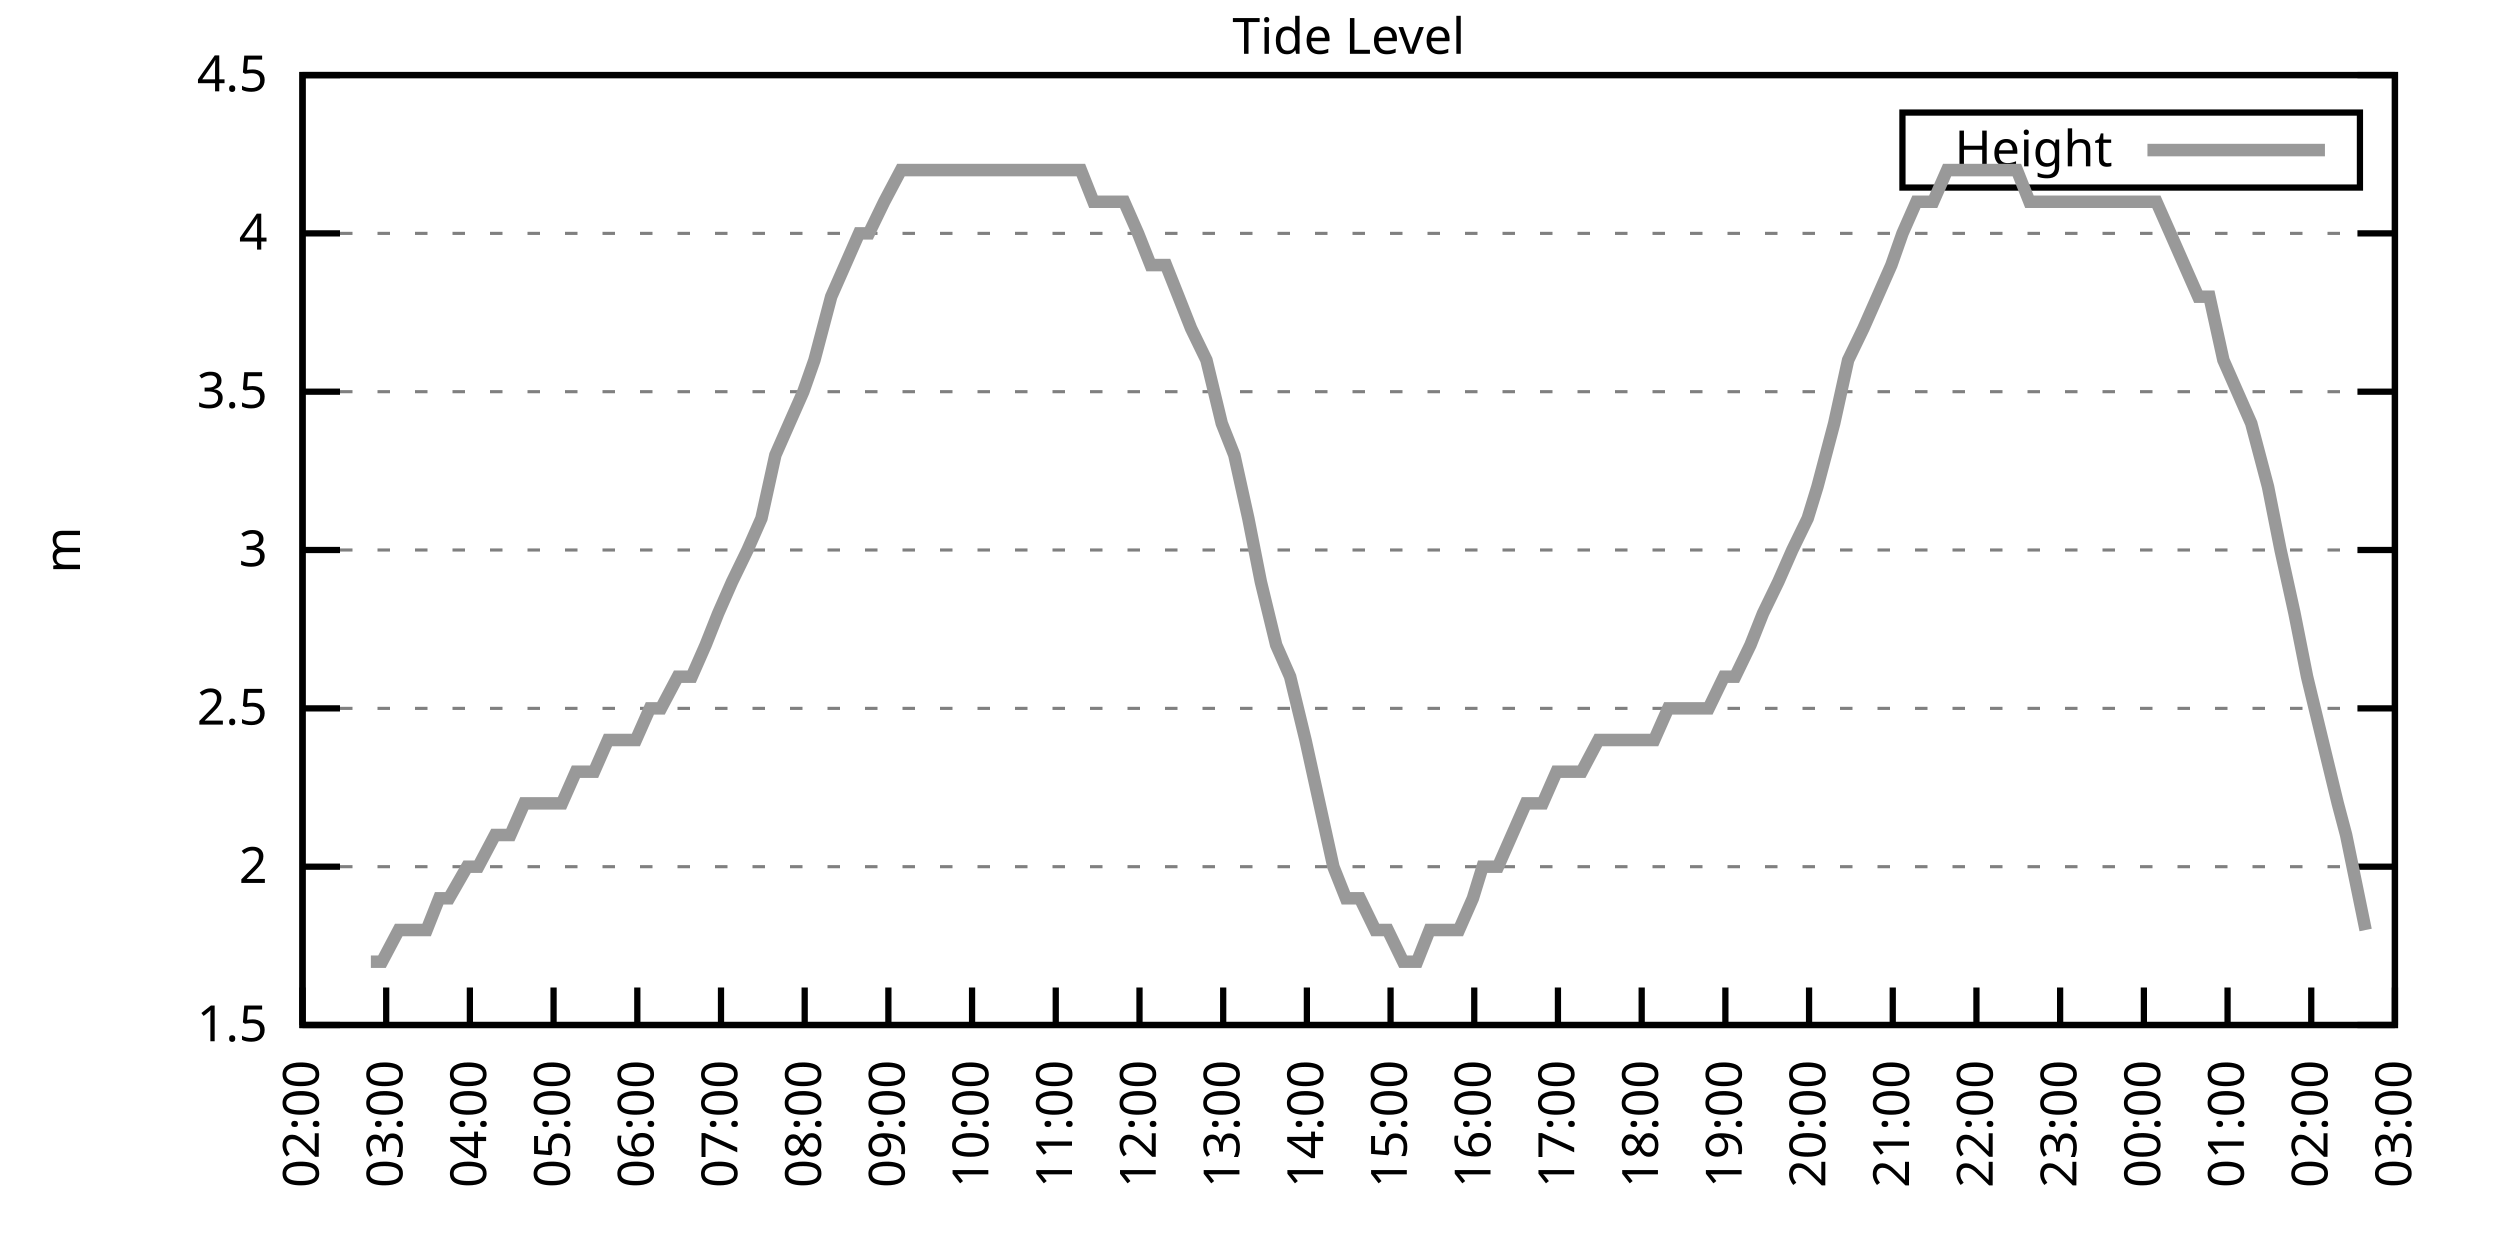
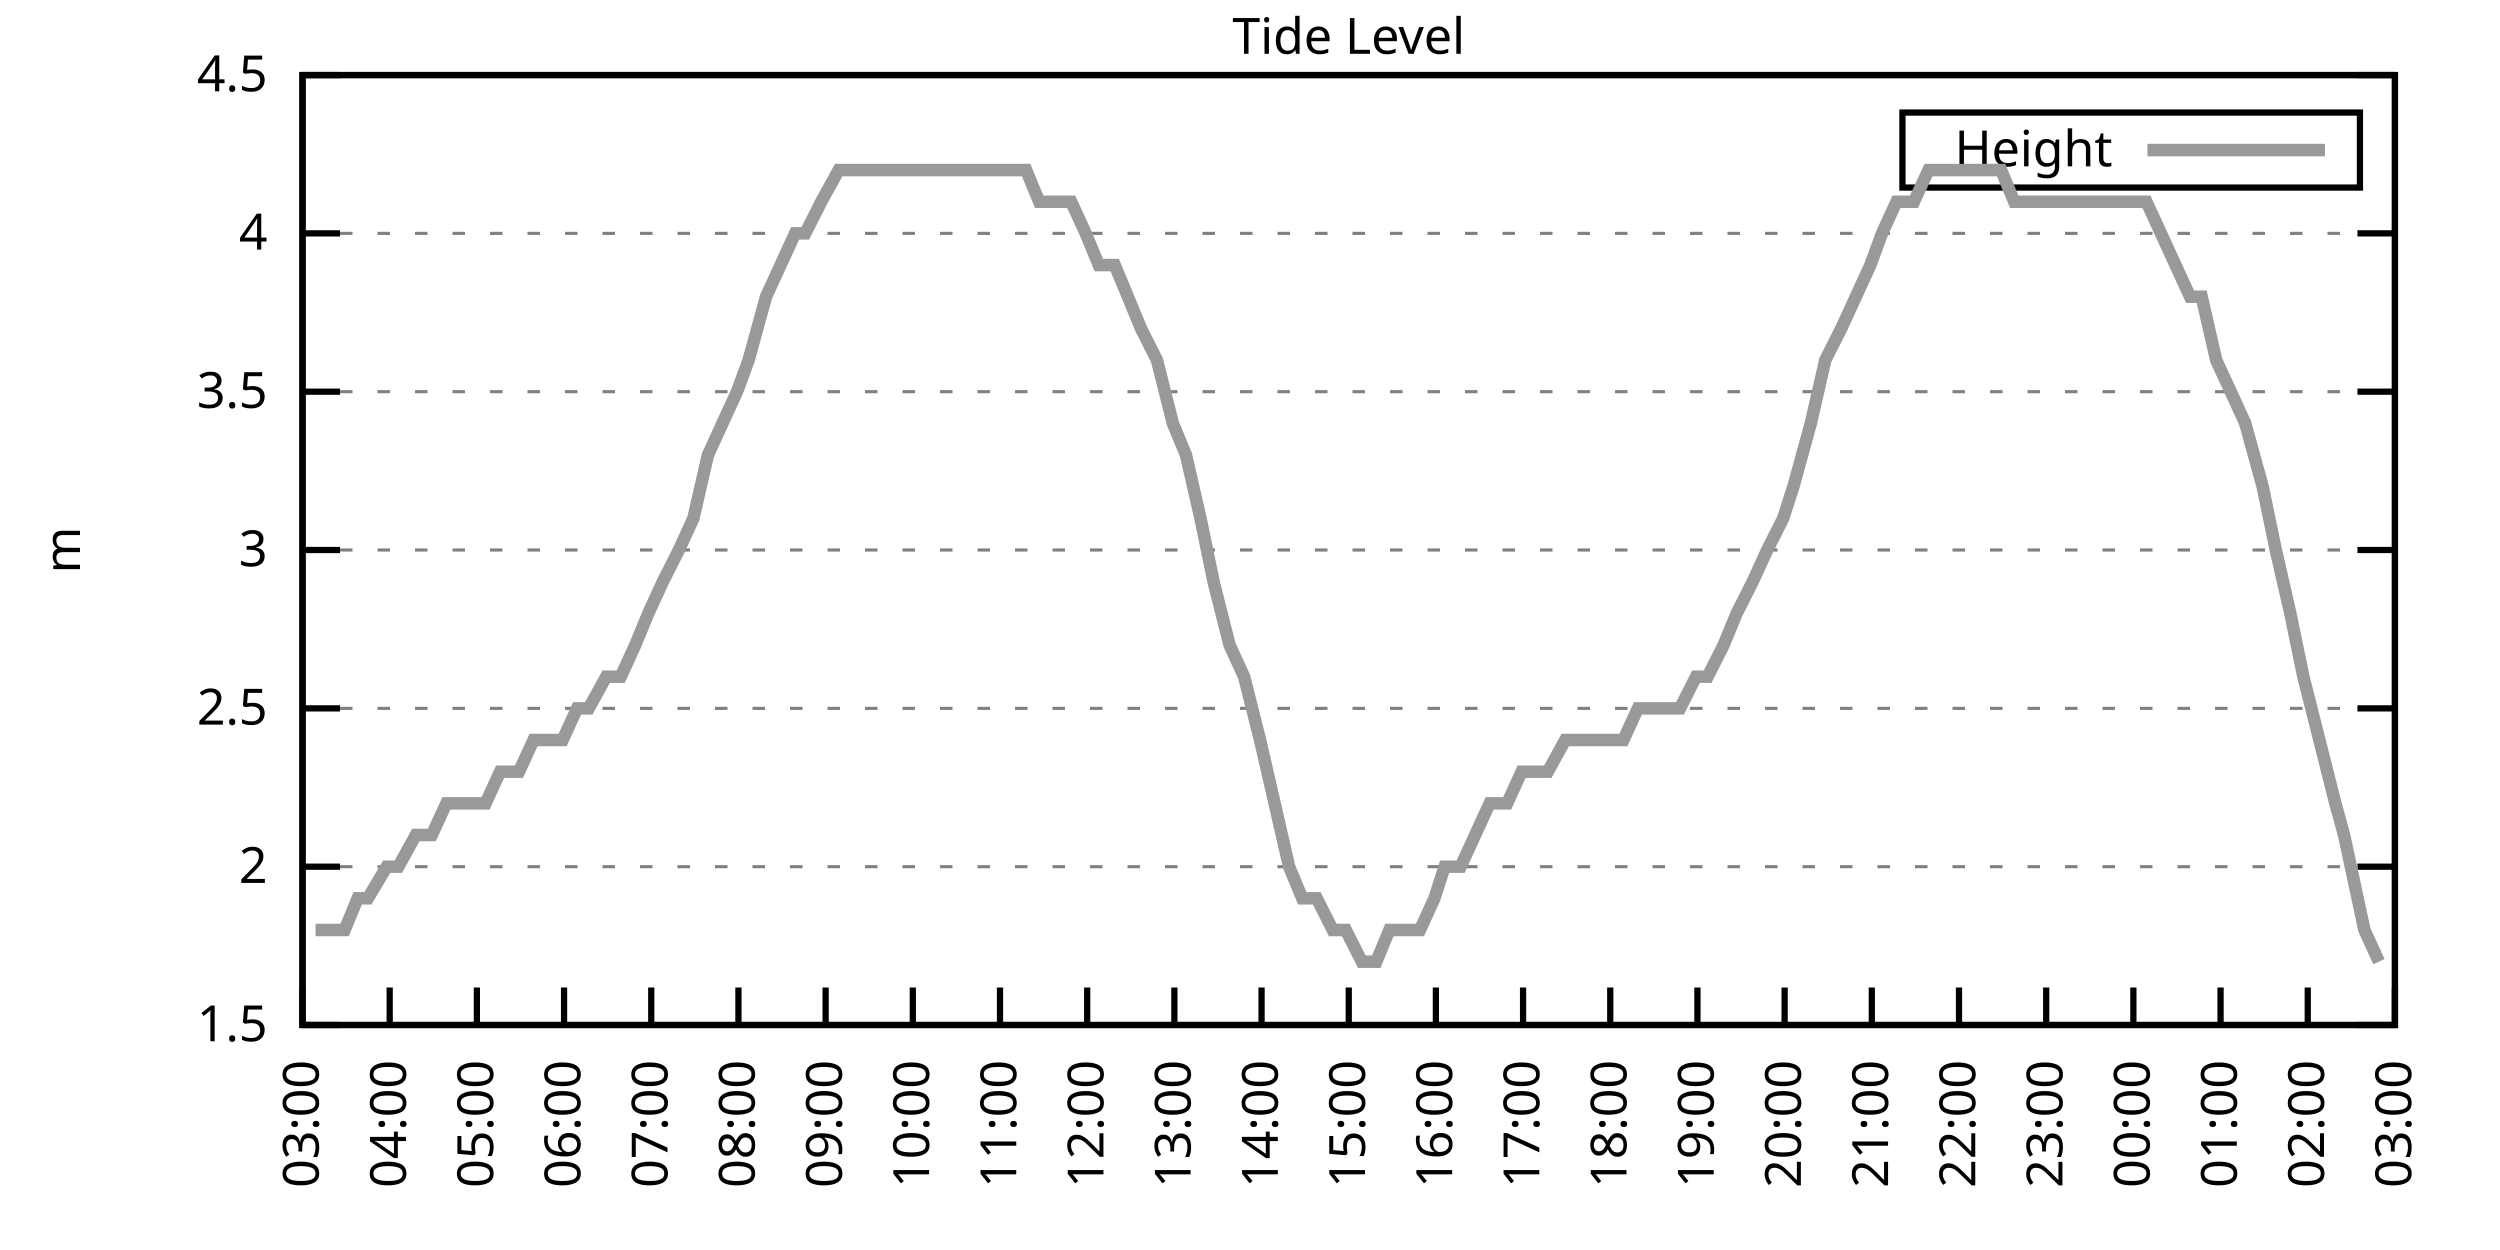
<svg xmlns="http://www.w3.org/2000/svg" xmlns:xlink="http://www.w3.org/1999/xlink" width="400" height="200" viewBox="0 0 400 200">
  <g id="gnuplot_canvas">
    <rect x="0" y="0" width="400" height="200" fill="none" />
    <defs>
      <circle id="gpDot" r="0.5" stroke-width="0.5" stroke="currentColor" />
      <path id="gpPt0" stroke-width="0.333" stroke="currentColor" d="M-1,0 h2 M0,-1 v2" />
      <path id="gpPt1" stroke-width="0.333" stroke="currentColor" d="M-1,-1 L1,1 M1,-1 L-1,1" />
      <path id="gpPt2" stroke-width="0.333" stroke="currentColor" d="M-1,0 L1,0 M0,-1 L0,1 M-1,-1 L1,1 M-1,1 L1,-1" />
      <rect id="gpPt3" stroke-width="0.333" stroke="currentColor" x="-1" y="-1" width="2" height="2" />
      <rect id="gpPt4" stroke-width="0.333" stroke="currentColor" fill="currentColor" x="-1" y="-1" width="2" height="2" />
      <circle id="gpPt5" stroke-width="0.333" stroke="currentColor" cx="0" cy="0" r="1" />
      <use xlink:href="#gpPt5" id="gpPt6" fill="currentColor" stroke="none" />
      <path id="gpPt7" stroke-width="0.333" stroke="currentColor" d="M0,-1.33 L-1.33,0.67 L1.33,0.67 z" />
      <use xlink:href="#gpPt7" id="gpPt8" fill="currentColor" stroke="none" />
      <use xlink:href="#gpPt7" id="gpPt9" stroke="currentColor" transform="rotate(180)" />
      <use xlink:href="#gpPt9" id="gpPt10" fill="currentColor" stroke="none" />
      <use xlink:href="#gpPt3" id="gpPt11" stroke="currentColor" transform="rotate(45)" />
      <use xlink:href="#gpPt11" id="gpPt12" fill="currentColor" stroke="none" />
      <path id="gpPt13" stroke-width="0.333" stroke="currentColor" d="M0,1.330 L1.265,0.411 L0.782,-1.067 L-0.782,-1.076 L-1.265,0.411 z" />
      <use xlink:href="#gpPt13" id="gpPt14" fill="currentColor" stroke="none" />
      <filter id="textbox" filterUnits="objectBoundingBox" x="0" y="0" height="1" width="1">
        <feFlood flood-color="white" flood-opacity="1" result="bgnd" />
        <feComposite in="SourceGraphic" in2="bgnd" operator="atop" />
      </filter>
      <filter id="greybox" filterUnits="objectBoundingBox" x="0" y="0" height="1" width="1">
        <feFlood flood-color="lightgrey" flood-opacity="1" result="grey" />
        <feComposite in="SourceGraphic" in2="grey" operator="atop" />
      </filter>
    </defs>
    <g fill="none" color="white" stroke="currentColor" stroke-width="1.00" stroke-linecap="butt" stroke-linejoin="miter">
</g>
    <g fill="none" color="black" stroke="currentColor" stroke-width="1.00" stroke-linecap="butt" stroke-linejoin="miter">
      <g stroke="none" shape-rendering="crispEdges">
        <polygon fill="rgb(255, 255, 255)" points="48.40,164.00 383.18,164.00 383.18,12.02 48.40,12.02 " />
      </g>
    </g>
    <g fill="none" color="black" stroke="currentColor" stroke-width="1.00" stroke-linecap="butt" stroke-linejoin="miter">
</g>
    <g fill="none" color="black" stroke="black" stroke-width="0.50" stroke-linecap="butt" stroke-linejoin="miter">
</g>
    <g fill="none" color="gray" stroke="currentColor" stroke-width="0.50" stroke-linecap="butt" stroke-linejoin="miter">
      <path stroke="gray" stroke-dasharray="2,4" class="gridline" d="M48.40,164.00 L383.19,164.00  " />
    </g>
    <g fill="none" color="gray" stroke="gray" stroke-width="1.00" stroke-linecap="butt" stroke-linejoin="miter">
</g>
    <g fill="none" color="black" stroke="currentColor" stroke-width="1.00" stroke-linecap="butt" stroke-linejoin="miter">
      <path stroke="black" d="M48.40,164.00 L54.40,164.00 M383.19,164.00 L377.19,164.00  " />
      <g transform="translate(42.80,166.60)" stroke="none" fill="black" font-family="Sans" font-size="8.00" text-anchor="end">
        <text>
          <tspan font-family="Sans"> 1.5</tspan>
        </text>
      </g>
    </g>
    <g fill="none" color="black" stroke="currentColor" stroke-width="1.00" stroke-linecap="butt" stroke-linejoin="miter">
</g>
    <g fill="none" color="black" stroke="black" stroke-width="0.50" stroke-linecap="butt" stroke-linejoin="miter">
</g>
    <g fill="none" color="gray" stroke="currentColor" stroke-width="0.50" stroke-linecap="butt" stroke-linejoin="miter">
      <path stroke="gray" stroke-dasharray="2,4" class="gridline" d="M48.40,138.67 L383.19,138.67  " />
    </g>
    <g fill="none" color="gray" stroke="gray" stroke-width="1.00" stroke-linecap="butt" stroke-linejoin="miter">
</g>
    <g fill="none" color="black" stroke="currentColor" stroke-width="1.00" stroke-linecap="butt" stroke-linejoin="miter">
      <path stroke="black" d="M48.40,138.67 L54.40,138.67 M383.19,138.67 L377.19,138.67  " />
      <g transform="translate(42.80,141.27)" stroke="none" fill="black" font-family="Sans" font-size="8.00" text-anchor="end">
        <text>
          <tspan font-family="Sans"> 2</tspan>
        </text>
      </g>
    </g>
    <g fill="none" color="black" stroke="currentColor" stroke-width="1.00" stroke-linecap="butt" stroke-linejoin="miter">
</g>
    <g fill="none" color="black" stroke="black" stroke-width="0.50" stroke-linecap="butt" stroke-linejoin="miter">
</g>
    <g fill="none" color="gray" stroke="currentColor" stroke-width="0.50" stroke-linecap="butt" stroke-linejoin="miter">
      <path stroke="gray" stroke-dasharray="2,4" class="gridline" d="M48.40,113.34 L383.19,113.34  " />
    </g>
    <g fill="none" color="gray" stroke="gray" stroke-width="1.00" stroke-linecap="butt" stroke-linejoin="miter">
</g>
    <g fill="none" color="black" stroke="currentColor" stroke-width="1.00" stroke-linecap="butt" stroke-linejoin="miter">
      <path stroke="black" d="M48.40,113.34 L54.40,113.34 M383.19,113.34 L377.19,113.34  " />
      <g transform="translate(42.80,115.94)" stroke="none" fill="black" font-family="Sans" font-size="8.00" text-anchor="end">
        <text>
          <tspan font-family="Sans"> 2.5</tspan>
        </text>
      </g>
    </g>
    <g fill="none" color="black" stroke="currentColor" stroke-width="1.00" stroke-linecap="butt" stroke-linejoin="miter">
</g>
    <g fill="none" color="black" stroke="black" stroke-width="0.50" stroke-linecap="butt" stroke-linejoin="miter">
</g>
    <g fill="none" color="gray" stroke="currentColor" stroke-width="0.50" stroke-linecap="butt" stroke-linejoin="miter">
      <path stroke="gray" stroke-dasharray="2,4" class="gridline" d="M48.40,88.00 L383.19,88.00  " />
    </g>
    <g fill="none" color="gray" stroke="gray" stroke-width="1.00" stroke-linecap="butt" stroke-linejoin="miter">
</g>
    <g fill="none" color="black" stroke="currentColor" stroke-width="1.00" stroke-linecap="butt" stroke-linejoin="miter">
      <path stroke="black" d="M48.40,88.00 L54.40,88.00 M383.19,88.00 L377.19,88.00  " />
      <g transform="translate(42.80,90.60)" stroke="none" fill="black" font-family="Sans" font-size="8.00" text-anchor="end">
        <text>
          <tspan font-family="Sans"> 3</tspan>
        </text>
      </g>
    </g>
    <g fill="none" color="black" stroke="currentColor" stroke-width="1.00" stroke-linecap="butt" stroke-linejoin="miter">
</g>
    <g fill="none" color="black" stroke="black" stroke-width="0.50" stroke-linecap="butt" stroke-linejoin="miter">
</g>
    <g fill="none" color="gray" stroke="currentColor" stroke-width="0.50" stroke-linecap="butt" stroke-linejoin="miter">
      <path stroke="gray" stroke-dasharray="2,4" class="gridline" d="M48.40,62.67 L383.19,62.67  " />
    </g>
    <g fill="none" color="gray" stroke="gray" stroke-width="1.00" stroke-linecap="butt" stroke-linejoin="miter">
</g>
    <g fill="none" color="black" stroke="currentColor" stroke-width="1.00" stroke-linecap="butt" stroke-linejoin="miter">
      <path stroke="black" d="M48.40,62.67 L54.40,62.67 M383.19,62.67 L377.19,62.67  " />
      <g transform="translate(42.80,65.27)" stroke="none" fill="black" font-family="Sans" font-size="8.00" text-anchor="end">
        <text>
          <tspan font-family="Sans"> 3.5</tspan>
        </text>
      </g>
    </g>
    <g fill="none" color="black" stroke="currentColor" stroke-width="1.00" stroke-linecap="butt" stroke-linejoin="miter">
</g>
    <g fill="none" color="black" stroke="black" stroke-width="0.50" stroke-linecap="butt" stroke-linejoin="miter">
</g>
    <g fill="none" color="gray" stroke="currentColor" stroke-width="0.50" stroke-linecap="butt" stroke-linejoin="miter">
      <path stroke="gray" stroke-dasharray="2,4" class="gridline" d="M48.40,37.34 L383.19,37.34  " />
    </g>
    <g fill="none" color="gray" stroke="gray" stroke-width="1.00" stroke-linecap="butt" stroke-linejoin="miter">
</g>
    <g fill="none" color="black" stroke="currentColor" stroke-width="1.00" stroke-linecap="butt" stroke-linejoin="miter">
      <path stroke="black" d="M48.40,37.34 L54.40,37.34 M383.19,37.34 L377.19,37.34  " />
      <g transform="translate(42.80,39.94)" stroke="none" fill="black" font-family="Sans" font-size="8.00" text-anchor="end">
        <text>
          <tspan font-family="Sans"> 4</tspan>
        </text>
      </g>
    </g>
    <g fill="none" color="black" stroke="currentColor" stroke-width="1.00" stroke-linecap="butt" stroke-linejoin="miter">
</g>
    <g fill="none" color="black" stroke="black" stroke-width="0.50" stroke-linecap="butt" stroke-linejoin="miter">
</g>
    <g fill="none" color="gray" stroke="currentColor" stroke-width="0.50" stroke-linecap="butt" stroke-linejoin="miter">
      <path stroke="gray" stroke-dasharray="2,4" class="gridline" d="M48.40,12.01 L383.19,12.01  " />
    </g>
    <g fill="none" color="gray" stroke="gray" stroke-width="1.00" stroke-linecap="butt" stroke-linejoin="miter">
</g>
    <g fill="none" color="black" stroke="currentColor" stroke-width="1.00" stroke-linecap="butt" stroke-linejoin="miter">
      <path stroke="black" d="M48.40,12.01 L54.40,12.01 M383.19,12.01 L377.19,12.01  " />
      <g transform="translate(42.80,14.61)" stroke="none" fill="black" font-family="Sans" font-size="8.00" text-anchor="end">
        <text>
          <tspan font-family="Sans"> 4.5</tspan>
        </text>
      </g>
    </g>
    <g fill="none" color="black" stroke="currentColor" stroke-width="1.00" stroke-linecap="butt" stroke-linejoin="miter">
      <path stroke="black" d="M48.40,164.00 L48.40,158.00  " />
      <g transform="translate(51.00,169.60) rotate(270.00)" stroke="none" fill="black" font-family="Sans" font-size="8.00" text-anchor="end">
        <text>
-           <tspan font-family="Sans">02:00</tspan>
-         </text>
-       </g>
-     </g>
-     <g fill="none" color="black" stroke="currentColor" stroke-width="1.00" stroke-linecap="butt" stroke-linejoin="miter">
-       <path stroke="black" d="M61.79,164.00 L61.79,158.00  " />
-       <g transform="translate(64.39,169.60) rotate(270.00)" stroke="none" fill="black" font-family="Sans" font-size="8.00" text-anchor="end">
-         <text>
          <tspan font-family="Sans">03:00</tspan>
        </text>
      </g>
    </g>
    <g fill="none" color="black" stroke="currentColor" stroke-width="1.00" stroke-linecap="butt" stroke-linejoin="miter">
-       <path stroke="black" d="M75.18,164.00 L75.18,158.00  " />
-       <g transform="translate(77.78,169.60) rotate(270.00)" stroke="none" fill="black" font-family="Sans" font-size="8.00" text-anchor="end">
+       <path stroke="black" d="M62.35,164.00 L62.35,158.00  " />
+       <g transform="translate(64.95,169.60) rotate(270.00)" stroke="none" fill="black" font-family="Sans" font-size="8.00" text-anchor="end">
        <text>
          <tspan font-family="Sans">04:00</tspan>
        </text>
      </g>
    </g>
    <g fill="none" color="black" stroke="currentColor" stroke-width="1.00" stroke-linecap="butt" stroke-linejoin="miter">
-       <path stroke="black" d="M88.57,164.00 L88.57,158.00  " />
-       <g transform="translate(91.17,169.60) rotate(270.00)" stroke="none" fill="black" font-family="Sans" font-size="8.00" text-anchor="end">
+       <path stroke="black" d="M76.30,164.00 L76.30,158.00  " />
+       <g transform="translate(78.90,169.60) rotate(270.00)" stroke="none" fill="black" font-family="Sans" font-size="8.00" text-anchor="end">
        <text>
          <tspan font-family="Sans">05:00</tspan>
        </text>
      </g>
    </g>
    <g fill="none" color="black" stroke="currentColor" stroke-width="1.00" stroke-linecap="butt" stroke-linejoin="miter">
-       <path stroke="black" d="M101.97,164.00 L101.97,158.00  " />
-       <g transform="translate(104.57,169.60) rotate(270.00)" stroke="none" fill="black" font-family="Sans" font-size="8.00" text-anchor="end">
+       <path stroke="black" d="M90.25,164.00 L90.25,158.00  " />
+       <g transform="translate(92.85,169.60) rotate(270.00)" stroke="none" fill="black" font-family="Sans" font-size="8.00" text-anchor="end">
        <text>
          <tspan font-family="Sans">06:00</tspan>
        </text>
      </g>
    </g>
    <g fill="none" color="black" stroke="currentColor" stroke-width="1.00" stroke-linecap="butt" stroke-linejoin="miter">
-       <path stroke="black" d="M115.36,164.00 L115.36,158.00  " />
-       <g transform="translate(117.96,169.60) rotate(270.00)" stroke="none" fill="black" font-family="Sans" font-size="8.00" text-anchor="end">
+       <path stroke="black" d="M104.20,164.00 L104.20,158.00  " />
+       <g transform="translate(106.80,169.60) rotate(270.00)" stroke="none" fill="black" font-family="Sans" font-size="8.00" text-anchor="end">
        <text>
          <tspan font-family="Sans">07:00</tspan>
        </text>
      </g>
    </g>
    <g fill="none" color="black" stroke="currentColor" stroke-width="1.00" stroke-linecap="butt" stroke-linejoin="miter">
-       <path stroke="black" d="M128.75,164.00 L128.75,158.00  " />
-       <g transform="translate(131.35,169.60) rotate(270.00)" stroke="none" fill="black" font-family="Sans" font-size="8.00" text-anchor="end">
+       <path stroke="black" d="M118.15,164.00 L118.15,158.00  " />
+       <g transform="translate(120.75,169.60) rotate(270.00)" stroke="none" fill="black" font-family="Sans" font-size="8.00" text-anchor="end">
        <text>
          <tspan font-family="Sans">08:00</tspan>
        </text>
      </g>
    </g>
    <g fill="none" color="black" stroke="currentColor" stroke-width="1.00" stroke-linecap="butt" stroke-linejoin="miter">
-       <path stroke="black" d="M142.14,164.00 L142.14,158.00  " />
-       <g transform="translate(144.74,169.60) rotate(270.00)" stroke="none" fill="black" font-family="Sans" font-size="8.00" text-anchor="end">
+       <path stroke="black" d="M132.10,164.00 L132.10,158.00  " />
+       <g transform="translate(134.70,169.60) rotate(270.00)" stroke="none" fill="black" font-family="Sans" font-size="8.00" text-anchor="end">
        <text>
          <tspan font-family="Sans">09:00</tspan>
        </text>
      </g>
    </g>
    <g fill="none" color="black" stroke="currentColor" stroke-width="1.00" stroke-linecap="butt" stroke-linejoin="miter">
-       <path stroke="black" d="M155.53,164.00 L155.53,158.00  " />
-       <g transform="translate(158.13,169.60) rotate(270.00)" stroke="none" fill="black" font-family="Sans" font-size="8.00" text-anchor="end">
+       <path stroke="black" d="M146.05,164.00 L146.05,158.00  " />
+       <g transform="translate(148.65,169.60) rotate(270.00)" stroke="none" fill="black" font-family="Sans" font-size="8.00" text-anchor="end">
        <text>
          <tspan font-family="Sans">10:00</tspan>
        </text>
      </g>
    </g>
    <g fill="none" color="black" stroke="currentColor" stroke-width="1.00" stroke-linecap="butt" stroke-linejoin="miter">
-       <path stroke="black" d="M168.92,164.00 L168.92,158.00  " />
-       <g transform="translate(171.52,169.60) rotate(270.00)" stroke="none" fill="black" font-family="Sans" font-size="8.00" text-anchor="end">
+       <path stroke="black" d="M160.00,164.00 L160.00,158.00  " />
+       <g transform="translate(162.60,169.60) rotate(270.00)" stroke="none" fill="black" font-family="Sans" font-size="8.00" text-anchor="end">
        <text>
          <tspan font-family="Sans">11:00</tspan>
        </text>
      </g>
    </g>
    <g fill="none" color="black" stroke="currentColor" stroke-width="1.00" stroke-linecap="butt" stroke-linejoin="miter">
-       <path stroke="black" d="M182.32,164.00 L182.32,158.00  " />
-       <g transform="translate(184.92,169.60) rotate(270.00)" stroke="none" fill="black" font-family="Sans" font-size="8.00" text-anchor="end">
+       <path stroke="black" d="M173.95,164.00 L173.95,158.00  " />
+       <g transform="translate(176.55,169.60) rotate(270.00)" stroke="none" fill="black" font-family="Sans" font-size="8.00" text-anchor="end">
        <text>
          <tspan font-family="Sans">12:00</tspan>
        </text>
      </g>
    </g>
    <g fill="none" color="black" stroke="currentColor" stroke-width="1.00" stroke-linecap="butt" stroke-linejoin="miter">
-       <path stroke="black" d="M195.71,164.00 L195.71,158.00  " />
-       <g transform="translate(198.31,169.60) rotate(270.00)" stroke="none" fill="black" font-family="Sans" font-size="8.00" text-anchor="end">
+       <path stroke="black" d="M187.90,164.00 L187.90,158.00  " />
+       <g transform="translate(190.50,169.60) rotate(270.00)" stroke="none" fill="black" font-family="Sans" font-size="8.00" text-anchor="end">
        <text>
          <tspan font-family="Sans">13:00</tspan>
        </text>
      </g>
    </g>
    <g fill="none" color="black" stroke="currentColor" stroke-width="1.00" stroke-linecap="butt" stroke-linejoin="miter">
-       <path stroke="black" d="M209.10,164.00 L209.10,158.00  " />
-       <g transform="translate(211.70,169.60) rotate(270.00)" stroke="none" fill="black" font-family="Sans" font-size="8.00" text-anchor="end">
+       <path stroke="black" d="M201.85,164.00 L201.85,158.00  " />
+       <g transform="translate(204.45,169.60) rotate(270.00)" stroke="none" fill="black" font-family="Sans" font-size="8.00" text-anchor="end">
        <text>
          <tspan font-family="Sans">14:00</tspan>
        </text>
      </g>
    </g>
    <g fill="none" color="black" stroke="currentColor" stroke-width="1.00" stroke-linecap="butt" stroke-linejoin="miter">
-       <path stroke="black" d="M222.49,164.00 L222.49,158.00  " />
-       <g transform="translate(225.09,169.60) rotate(270.00)" stroke="none" fill="black" font-family="Sans" font-size="8.00" text-anchor="end">
+       <path stroke="black" d="M215.80,164.00 L215.80,158.00  " />
+       <g transform="translate(218.40,169.60) rotate(270.00)" stroke="none" fill="black" font-family="Sans" font-size="8.00" text-anchor="end">
        <text>
          <tspan font-family="Sans">15:00</tspan>
        </text>
      </g>
    </g>
    <g fill="none" color="black" stroke="currentColor" stroke-width="1.00" stroke-linecap="butt" stroke-linejoin="miter">
-       <path stroke="black" d="M235.88,164.00 L235.88,158.00  " />
-       <g transform="translate(238.48,169.60) rotate(270.00)" stroke="none" fill="black" font-family="Sans" font-size="8.00" text-anchor="end">
+       <path stroke="black" d="M229.74,164.00 L229.74,158.00  " />
+       <g transform="translate(232.34,169.60) rotate(270.00)" stroke="none" fill="black" font-family="Sans" font-size="8.00" text-anchor="end">
        <text>
          <tspan font-family="Sans">16:00</tspan>
        </text>
      </g>
    </g>
    <g fill="none" color="black" stroke="currentColor" stroke-width="1.00" stroke-linecap="butt" stroke-linejoin="miter">
-       <path stroke="black" d="M249.27,164.00 L249.27,158.00  " />
-       <g transform="translate(251.87,169.60) rotate(270.00)" stroke="none" fill="black" font-family="Sans" font-size="8.00" text-anchor="end">
+       <path stroke="black" d="M243.69,164.00 L243.69,158.00  " />
+       <g transform="translate(246.29,169.60) rotate(270.00)" stroke="none" fill="black" font-family="Sans" font-size="8.00" text-anchor="end">
        <text>
          <tspan font-family="Sans">17:00</tspan>
        </text>
      </g>
    </g>
    <g fill="none" color="black" stroke="currentColor" stroke-width="1.00" stroke-linecap="butt" stroke-linejoin="miter">
-       <path stroke="black" d="M262.67,164.00 L262.67,158.00  " />
-       <g transform="translate(265.27,169.60) rotate(270.00)" stroke="none" fill="black" font-family="Sans" font-size="8.00" text-anchor="end">
+       <path stroke="black" d="M257.64,164.00 L257.64,158.00  " />
+       <g transform="translate(260.24,169.60) rotate(270.00)" stroke="none" fill="black" font-family="Sans" font-size="8.00" text-anchor="end">
        <text>
          <tspan font-family="Sans">18:00</tspan>
        </text>
      </g>
    </g>
    <g fill="none" color="black" stroke="currentColor" stroke-width="1.00" stroke-linecap="butt" stroke-linejoin="miter">
-       <path stroke="black" d="M276.06,164.00 L276.06,158.00  " />
-       <g transform="translate(278.66,169.60) rotate(270.00)" stroke="none" fill="black" font-family="Sans" font-size="8.00" text-anchor="end">
+       <path stroke="black" d="M271.59,164.00 L271.59,158.00  " />
+       <g transform="translate(274.19,169.60) rotate(270.00)" stroke="none" fill="black" font-family="Sans" font-size="8.00" text-anchor="end">
        <text>
          <tspan font-family="Sans">19:00</tspan>
        </text>
      </g>
    </g>
    <g fill="none" color="black" stroke="currentColor" stroke-width="1.00" stroke-linecap="butt" stroke-linejoin="miter">
-       <path stroke="black" d="M289.45,164.00 L289.45,158.00  " />
-       <g transform="translate(292.05,169.60) rotate(270.00)" stroke="none" fill="black" font-family="Sans" font-size="8.00" text-anchor="end">
+       <path stroke="black" d="M285.54,164.00 L285.54,158.00  " />
+       <g transform="translate(288.14,169.60) rotate(270.00)" stroke="none" fill="black" font-family="Sans" font-size="8.00" text-anchor="end">
        <text>
          <tspan font-family="Sans">20:00</tspan>
        </text>
      </g>
    </g>
    <g fill="none" color="black" stroke="currentColor" stroke-width="1.00" stroke-linecap="butt" stroke-linejoin="miter">
-       <path stroke="black" d="M302.84,164.00 L302.84,158.00  " />
-       <g transform="translate(305.44,169.60) rotate(270.00)" stroke="none" fill="black" font-family="Sans" font-size="8.00" text-anchor="end">
+       <path stroke="black" d="M299.49,164.00 L299.49,158.00  " />
+       <g transform="translate(302.09,169.60) rotate(270.00)" stroke="none" fill="black" font-family="Sans" font-size="8.00" text-anchor="end">
        <text>
          <tspan font-family="Sans">21:00</tspan>
        </text>
      </g>
    </g>
    <g fill="none" color="black" stroke="currentColor" stroke-width="1.00" stroke-linecap="butt" stroke-linejoin="miter">
-       <path stroke="black" d="M316.23,164.00 L316.23,158.00  " />
-       <g transform="translate(318.83,169.60) rotate(270.00)" stroke="none" fill="black" font-family="Sans" font-size="8.00" text-anchor="end">
+       <path stroke="black" d="M313.44,164.00 L313.44,158.00  " />
+       <g transform="translate(316.04,169.60) rotate(270.00)" stroke="none" fill="black" font-family="Sans" font-size="8.00" text-anchor="end">
        <text>
          <tspan font-family="Sans">22:00</tspan>
        </text>
      </g>
    </g>
    <g fill="none" color="black" stroke="currentColor" stroke-width="1.00" stroke-linecap="butt" stroke-linejoin="miter">
-       <path stroke="black" d="M329.62,164.00 L329.62,158.00  " />
-       <g transform="translate(332.22,169.60) rotate(270.00)" stroke="none" fill="black" font-family="Sans" font-size="8.00" text-anchor="end">
+       <path stroke="black" d="M327.39,164.00 L327.39,158.00  " />
+       <g transform="translate(329.99,169.60) rotate(270.00)" stroke="none" fill="black" font-family="Sans" font-size="8.00" text-anchor="end">
        <text>
          <tspan font-family="Sans">23:00</tspan>
        </text>
      </g>
    </g>
    <g fill="none" color="black" stroke="currentColor" stroke-width="1.00" stroke-linecap="butt" stroke-linejoin="miter">
-       <path stroke="black" d="M343.02,164.00 L343.02,158.00  " />
-       <g transform="translate(345.62,169.60) rotate(270.00)" stroke="none" fill="black" font-family="Sans" font-size="8.00" text-anchor="end">
+       <path stroke="black" d="M341.34,164.00 L341.34,158.00  " />
+       <g transform="translate(343.94,169.60) rotate(270.00)" stroke="none" fill="black" font-family="Sans" font-size="8.00" text-anchor="end">
        <text>
          <tspan font-family="Sans">00:00</tspan>
        </text>
      </g>
    </g>
    <g fill="none" color="black" stroke="currentColor" stroke-width="1.00" stroke-linecap="butt" stroke-linejoin="miter">
-       <path stroke="black" d="M356.41,164.00 L356.41,158.00  " />
-       <g transform="translate(359.01,169.60) rotate(270.00)" stroke="none" fill="black" font-family="Sans" font-size="8.00" text-anchor="end">
+       <path stroke="black" d="M355.29,164.00 L355.29,158.00  " />
+       <g transform="translate(357.89,169.60) rotate(270.00)" stroke="none" fill="black" font-family="Sans" font-size="8.00" text-anchor="end">
        <text>
          <tspan font-family="Sans">01:00</tspan>
        </text>
      </g>
    </g>
    <g fill="none" color="black" stroke="currentColor" stroke-width="1.00" stroke-linecap="butt" stroke-linejoin="miter">
-       <path stroke="black" d="M369.80,164.00 L369.80,158.00  " />
-       <g transform="translate(372.40,169.60) rotate(270.00)" stroke="none" fill="black" font-family="Sans" font-size="8.00" text-anchor="end">
+       <path stroke="black" d="M369.24,164.00 L369.24,158.00  " />
+       <g transform="translate(371.84,169.60) rotate(270.00)" stroke="none" fill="black" font-family="Sans" font-size="8.00" text-anchor="end">
        <text>
          <tspan font-family="Sans">02:00</tspan>
        </text>
      </g>
    </g>
    <g fill="none" color="black" stroke="currentColor" stroke-width="1.00" stroke-linecap="butt" stroke-linejoin="miter">
      <path stroke="black" d="M383.19,164.00 L383.19,158.00  " />
      <g transform="translate(385.79,169.60) rotate(270.00)" stroke="none" fill="black" font-family="Sans" font-size="8.00" text-anchor="end">
        <text>
          <tspan font-family="Sans">03:00</tspan>
        </text>
      </g>
    </g>
    <g fill="none" color="black" stroke="currentColor" stroke-width="1.00" stroke-linecap="butt" stroke-linejoin="miter">
</g>
    <g fill="none" color="black" stroke="currentColor" stroke-width="1.00" stroke-linecap="butt" stroke-linejoin="miter">
      <path stroke="black" d="M48.40,12.01 L48.40,164.00 L383.19,164.00 L383.19,12.01 L48.40,12.01 Z  " />
    </g>
    <g fill="none" color="black" stroke="currentColor" stroke-width="1.00" stroke-linecap="butt" stroke-linejoin="miter">
</g>
    <g fill="none" color="black" stroke="currentColor" stroke-width="1.00" stroke-linecap="butt" stroke-linejoin="miter">
      <path stroke="black" d="M304.39,30.01 L304.39,18.01 L377.59,18.01 L377.59,30.01 L304.39,30.01 Z  " />
    </g>
    <g id="Tide_level_plot_1">
      <g fill="none" color="white" stroke="black" stroke-width="2.00" stroke-linecap="butt" stroke-linejoin="miter">
</g>
      <g fill="none" color="black" stroke="currentColor" stroke-width="2.00" stroke-linecap="butt" stroke-linejoin="miter">
        <g transform="translate(337.99,26.61)" stroke="none" fill="black" font-family="Sans" font-size="8.00" text-anchor="end">
          <text>
            <tspan font-family="Sans">Height</tspan>
          </text>
        </g>
      </g>
      <g fill="none" color="black" stroke="currentColor" stroke-width="2.00" stroke-linecap="butt" stroke-linejoin="miter">
-         <path stroke="rgb(153, 153, 153)" d="M343.59,24.01 L371.99,24.01 M59.34,153.87 L61.12,153.87 L63.80,148.80 L65.81,148.80 L68.26,148.80 L70.27,143.73   L71.84,143.73 L74.74,138.67 L76.52,138.67 L79.20,133.60 L81.66,133.60 L83.89,128.54 L85.67,128.54 L88.35,128.54   L89.91,128.54 L92.15,123.47 L95.05,123.47 L97.28,118.40 L99.06,118.40 L101.74,118.40 L103.98,113.34 L105.76,113.34   L108.44,108.27 L110.67,108.27 L112.90,103.20 L114.91,98.14 L117.14,93.07 L119.60,88.00 L121.83,82.94 L124.06,72.81   L126.29,67.74 L128.53,62.67 L130.31,57.61 L132.99,47.47 L135.22,42.41 L137.45,37.34 L139.02,37.34 L141.47,32.28   L144.15,27.21 L146.38,27.21 L148.61,27.21 L150.85,27.21 L154.64,27.21 L157.32,27.21 L159.55,27.21 L161.78,27.21   L164.01,27.21 L166.25,27.21 L168.70,27.21 L170.71,27.21 L172.94,27.21 L174.95,32.28 L177.63,32.28 L179.86,32.28   L182.09,37.34 L184.10,42.41 L186.56,42.41 L188.57,47.47 L190.57,52.54 L193.03,57.61 L195.48,67.74 L197.49,72.81   L199.73,82.94 L201.73,93.07 L204.19,103.20 L206.42,108.27 L208.88,118.40 L211.11,128.54 L213.34,138.67 L215.35,143.73   L217.58,143.73 L220.04,148.80 L222.04,148.80 L224.50,153.87 L226.73,153.87 L228.74,148.80 L230.97,148.80 L233.43,148.80   L235.66,143.73 L237.22,138.67 L239.68,138.67 L241.91,133.60 L244.14,128.54 L246.82,128.54 L249.05,123.47 L250.84,123.47   L253.07,123.47 L255.75,118.40 L257.98,118.40 L260.21,118.40 L262.22,118.40 L264.67,118.40 L266.91,113.34 L269.14,113.34   L271.15,113.34 L273.38,113.34 L275.83,108.27 L277.62,108.27 L280.07,103.20 L282.08,98.14 L284.54,93.07 L286.77,88.00   L289.23,82.94 L290.79,77.87 L293.47,67.74 L295.70,57.61 L298.15,52.54 L300.39,47.47 L302.62,42.41 L304.40,37.34   L306.63,32.28 L309.31,32.28 L311.54,27.21 L313.78,27.21 L316.01,27.21 L318.24,27.21 L319.80,27.21 L322.70,27.21   L324.71,32.28 L326.95,32.28 L329.18,32.28 L331.41,32.28 L333.64,32.28 L335.87,32.28 L338.10,32.28 L340.56,32.28   L342.79,32.28 L345.02,32.28 L347.26,37.34 L349.49,42.41 L351.72,47.47 L353.51,47.47 L355.74,57.61 L357.97,62.67   L360.20,67.74 L362.88,77.87 L364.89,88.00 L367.12,98.14 L369.13,108.27 L371.58,118.40 L374.04,128.54 L375.38,133.60   L378.50,148.80  " />
+         <path stroke="rgb(153, 153, 153)" d="M343.59,24.01 L371.99,24.01 M50.49,148.80 L52.58,148.80 L55.14,148.80 L57.23,143.73 L58.86,143.73 L61.88,138.67   L63.74,138.67 L66.53,133.60 L69.09,133.60 L71.42,128.54 L73.28,128.54 L76.07,128.54 L77.69,128.54 L80.02,123.47   L83.04,123.47 L85.37,118.40 L87.23,118.40 L90.02,118.40 L92.34,113.34 L94.20,113.34 L96.99,108.27 L99.32,108.27   L101.64,103.20 L103.73,98.14 L106.06,93.07 L108.62,88.00 L110.94,82.94 L113.27,72.81 L115.59,67.74 L117.92,62.67   L119.78,57.61 L122.57,47.47 L124.89,42.41 L127.22,37.34 L128.84,37.34 L131.40,32.28 L134.19,27.21 L136.51,27.21   L138.84,27.21 L141.16,27.21 L145.12,27.21 L147.91,27.21 L150.23,27.21 L152.56,27.21 L154.88,27.21 L157.21,27.21   L159.76,27.21 L161.86,27.21 L164.18,27.21 L166.27,32.28 L169.06,32.28 L171.39,32.28 L173.71,37.34 L175.81,42.41   L178.36,42.41 L180.46,47.47 L182.55,52.54 L185.11,57.61 L187.66,67.74 L189.76,72.81 L192.08,82.94 L194.17,93.07   L196.73,103.20 L199.06,108.27 L201.61,118.40 L203.94,128.54 L206.26,138.67 L208.36,143.73 L210.68,143.73 L213.24,148.80   L215.33,148.80 L217.89,153.87 L220.21,153.87 L222.30,148.80 L224.63,148.80 L227.19,148.80 L229.51,143.73 L231.14,138.67   L233.70,138.67 L236.02,133.60 L238.35,128.54 L241.14,128.54 L243.46,123.47 L245.32,123.47 L247.65,123.47 L250.44,118.40   L252.76,118.40 L255.09,118.40 L257.18,118.40 L259.74,118.40 L262.06,113.34 L264.39,113.34 L266.48,113.34 L268.80,113.34   L271.36,108.27 L273.22,108.27 L275.78,103.20 L277.87,98.14 L280.43,93.07 L282.75,88.00 L285.31,82.94 L286.94,77.87   L289.73,67.74 L292.05,57.61 L294.61,52.54 L296.94,47.47 L299.26,42.41 L301.12,37.34 L303.44,32.28 L306.23,32.28   L308.56,27.21 L310.88,27.21 L313.21,27.21 L315.53,27.21 L317.16,27.21 L320.18,27.21 L322.28,32.28 L324.60,32.28   L326.93,32.28 L329.25,32.28 L331.58,32.28 L333.90,32.28 L336.23,32.28 L338.78,32.28 L341.11,32.28 L343.43,32.28   L345.76,37.34 L348.08,42.41 L350.41,47.47 L352.27,47.47 L354.59,57.61 L356.92,62.67 L359.24,67.74 L362.03,77.87   L364.13,88.00 L366.45,98.14 L368.54,108.27 L371.10,118.40 L373.66,128.54 L375.05,133.60 L378.31,148.80 L380.63,153.87    " />
      </g>
    </g>
    <g fill="none" color="black" stroke="currentColor" stroke-width="2.00" stroke-linecap="butt" stroke-linejoin="miter">
</g>
    <g fill="none" color="black" stroke="black" stroke-width="1.00" stroke-linecap="butt" stroke-linejoin="miter">
</g>
    <g fill="none" color="black" stroke="currentColor" stroke-width="1.00" stroke-linecap="butt" stroke-linejoin="miter">
      <path stroke="black" d="M48.40,12.01 L48.40,164.00 L383.19,164.00 L383.19,12.01 L48.40,12.01 Z  " />
      <g transform="translate(12.80,88.01) rotate(270.00)" stroke="none" fill="black" font-family="Sans" font-size="8.00" text-anchor="middle">
        <text>
          <tspan font-family="Sans">m</tspan>
        </text>
      </g>
    </g>
    <g fill="none" color="black" stroke="currentColor" stroke-width="1.00" stroke-linecap="butt" stroke-linejoin="miter">
</g>
    <g fill="none" color="black" stroke="currentColor" stroke-width="1.00" stroke-linecap="butt" stroke-linejoin="miter">
      <g transform="translate(215.79,8.61)" stroke="none" fill="black" font-family="Sans" font-size="8.00" text-anchor="middle">
        <text>
          <tspan font-family="Sans">Tide Level</tspan>
        </text>
      </g>
    </g>
    <g fill="none" color="black" stroke="currentColor" stroke-width="1.00" stroke-linecap="butt" stroke-linejoin="miter">
</g>
  </g>
</svg>
